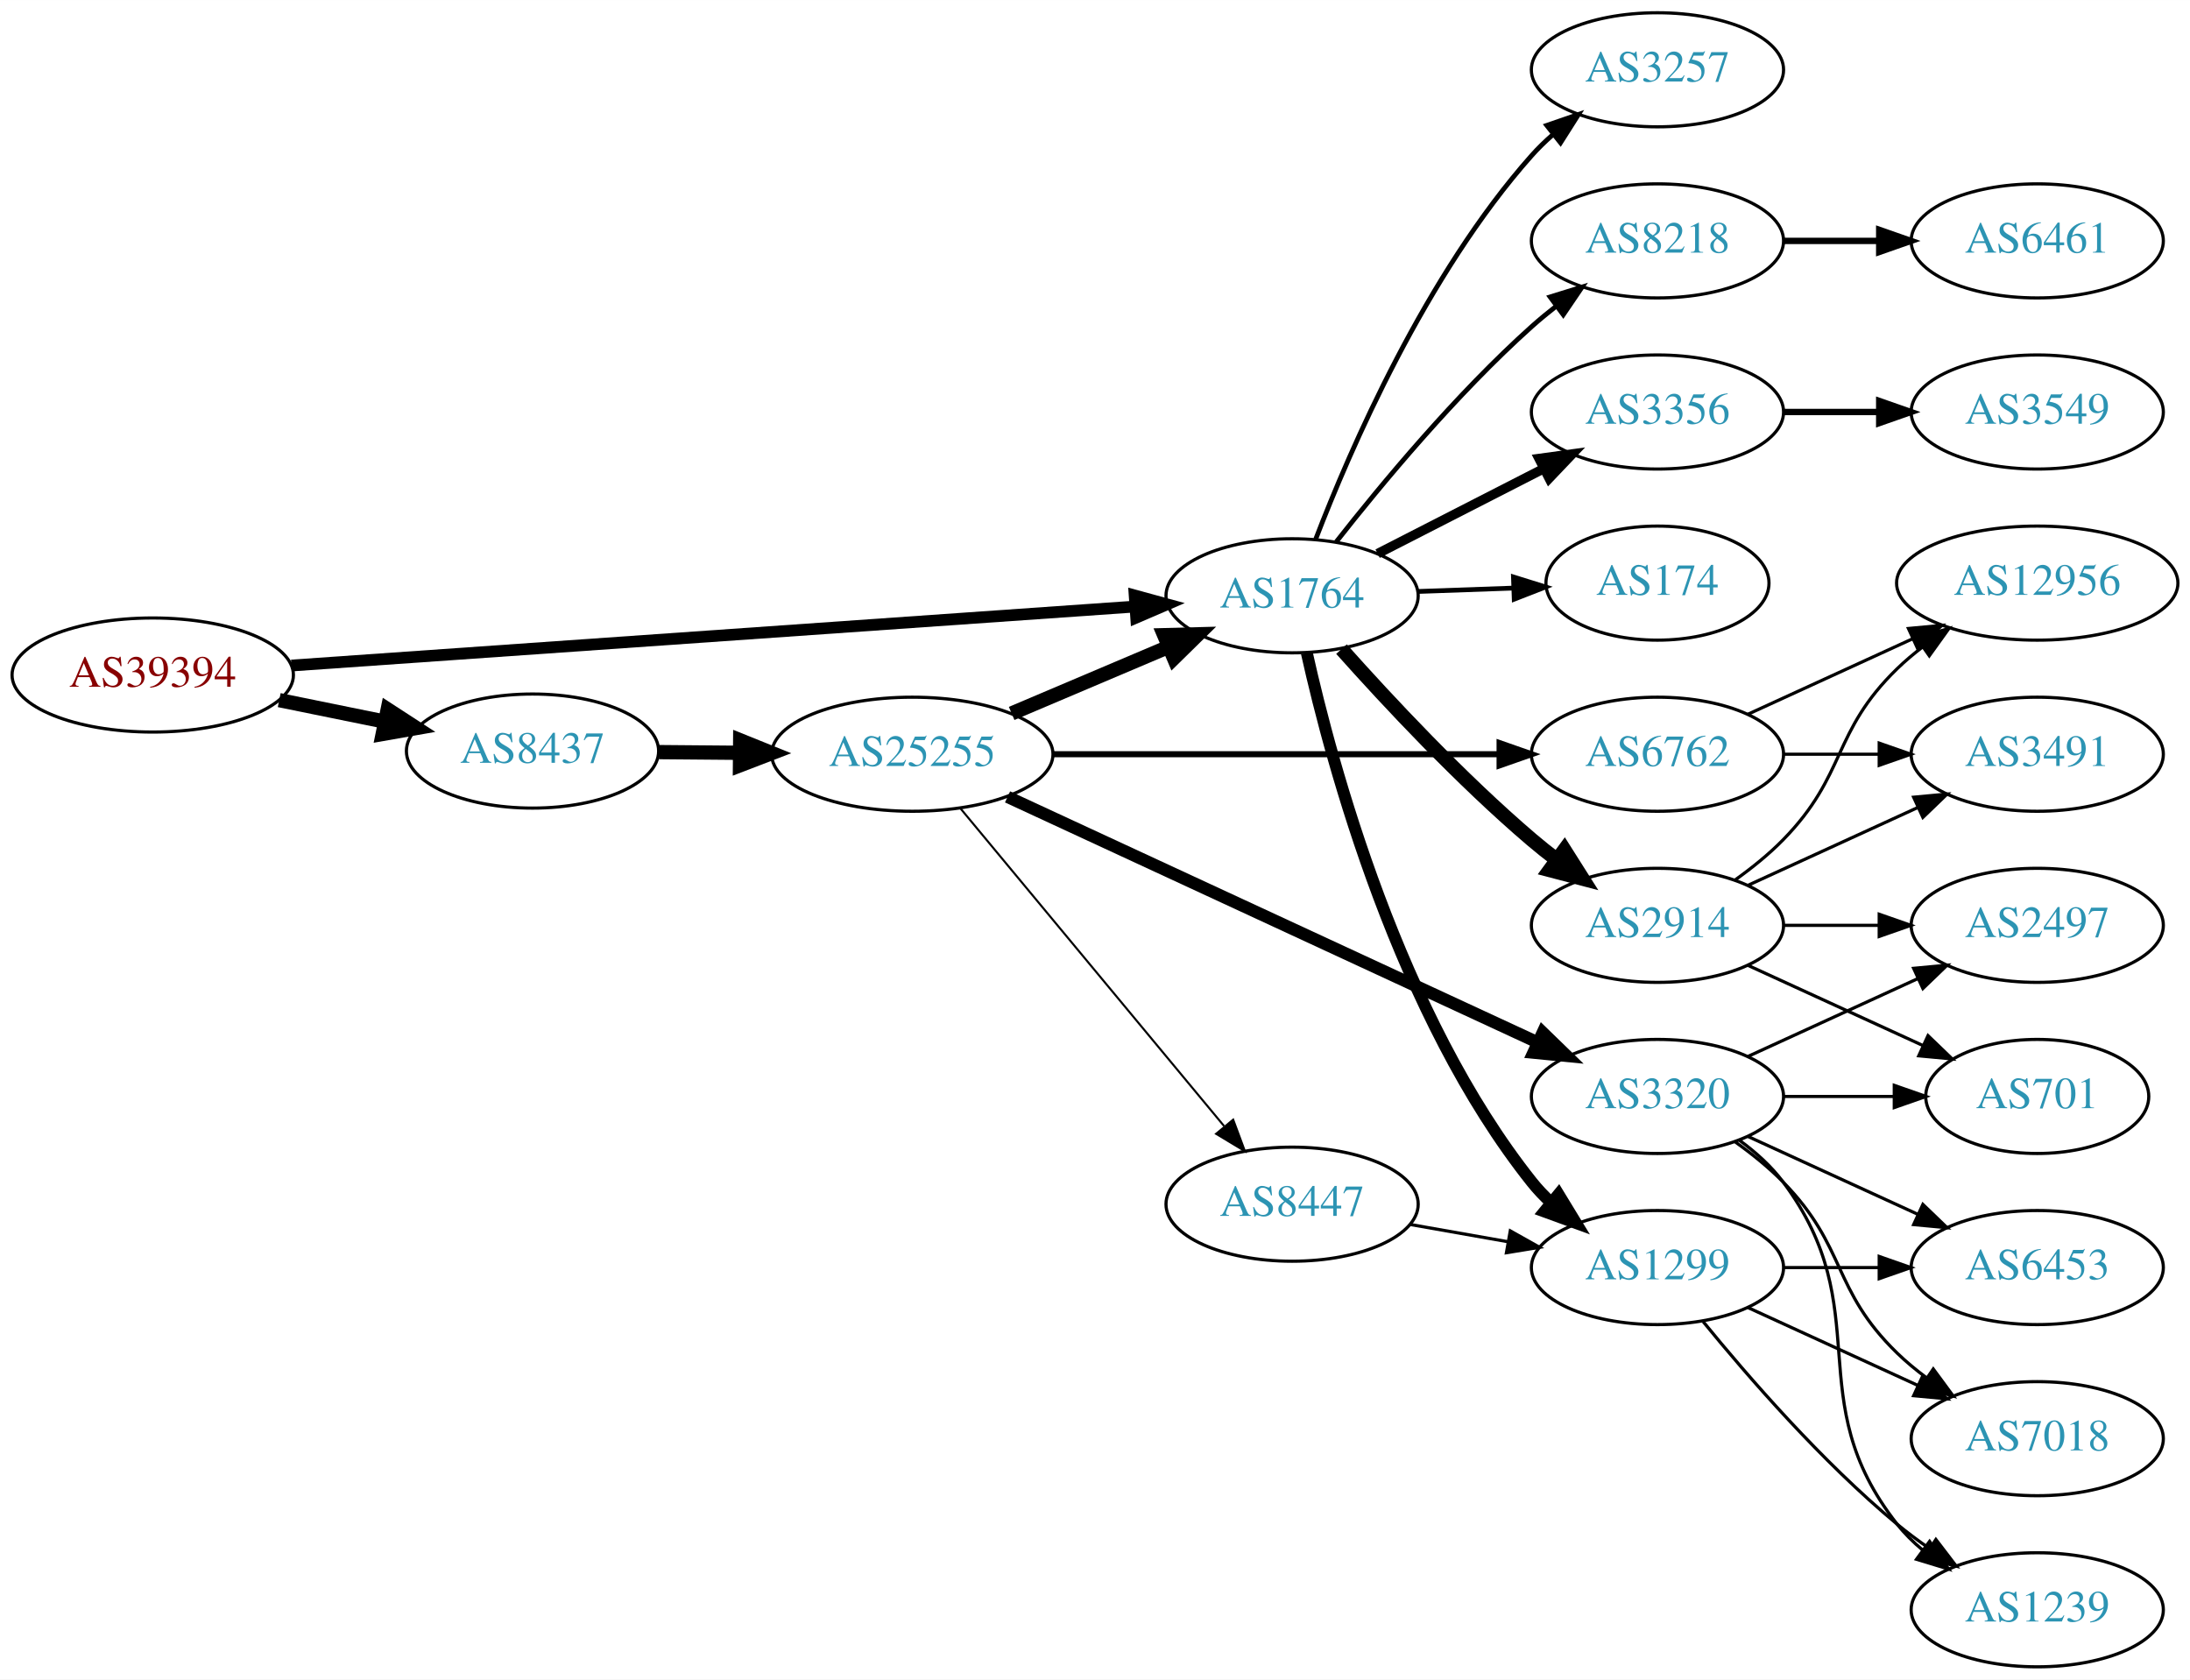
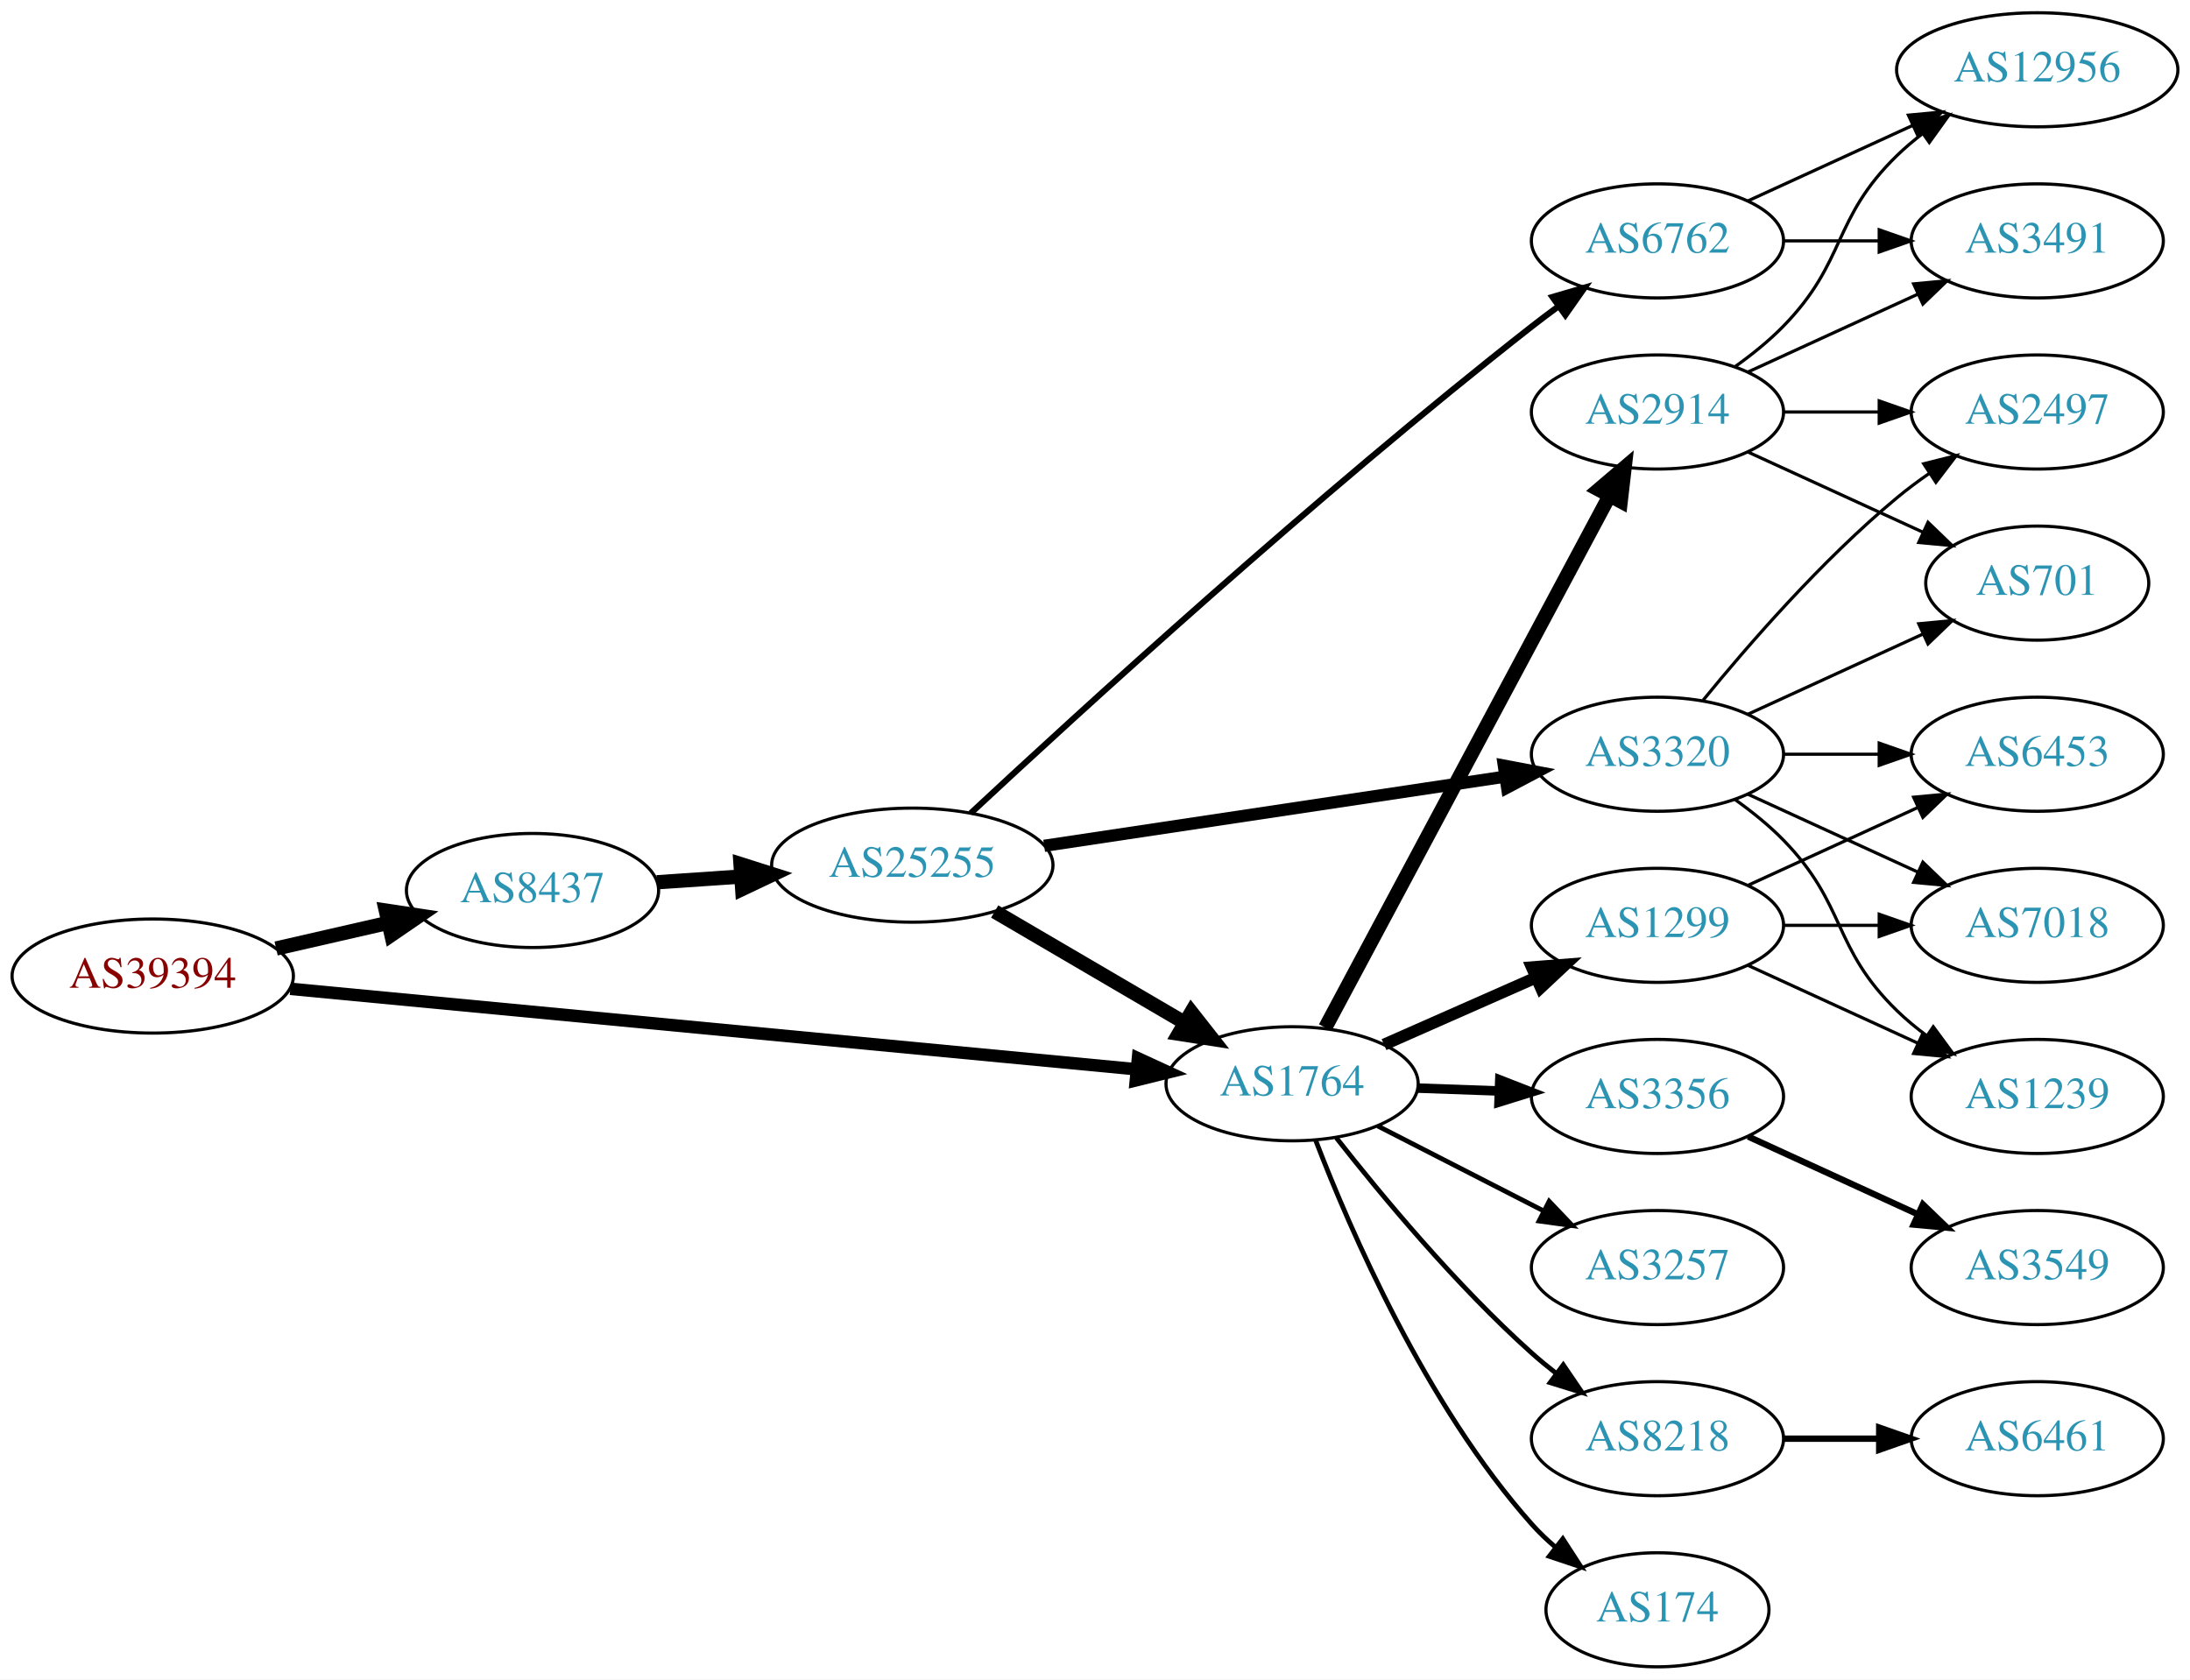
<svg xmlns="http://www.w3.org/2000/svg" xmlns:xlink="http://www.w3.org/1999/xlink" width="691pt" height="530pt" viewBox="0.00 0.00 691.06 530.00">
  <g id="graph0" class="graph" transform="scale(1 1) rotate(0) translate(4 526)">
    <polygon fill="white" stroke="none" points="-4,4 -4,-526 687.055,-526 687.055,4 -4,4" />
    <g id="node1" class="node">
      <g id="a_node1">
        <a xlink:href="/asn/39394" xlink:title="AS39394 ~ NeoTel Telefonservice GmbH &amp; Co KG [AT]">
-           <ellipse fill="#ffffff" stroke="black" cx="44.196" cy="-313" rx="44.393" ry="18" />
-           <text text-anchor="middle" x="44.196" y="-309.3" font-family="Times,serif" font-size="14.00" fill="#880000">AS39394</text>
+           <ellipse fill="#ffffff" stroke="black" cx="44.196" cy="-218" rx="44.393" ry="18" />
+           <text text-anchor="middle" x="44.196" y="-214.3" font-family="Times,serif" font-size="14.00" fill="#880000">AS39394</text>
        </a>
      </g>
    </g>
    <g id="node2" class="node">
      <g id="a_node2">
        <a xlink:href="/asn/1764" xlink:title="AS1764 ~ NEXTLAYER-AS [AT]">
-           <ellipse fill="#ffffff" stroke="black" cx="403.724" cy="-338" rx="39.794" ry="18" />
-           <text text-anchor="middle" x="403.724" y="-334.3" font-family="Times,serif" font-size="14.00" fill="#2c94b3">AS1764</text>
+           <ellipse fill="#ffffff" stroke="black" cx="403.724" cy="-184" rx="39.794" ry="18" />
+           <text text-anchor="middle" x="403.724" y="-180.3" font-family="Times,serif" font-size="14.00" fill="#2c94b3">AS1764</text>
        </a>
      </g>
    </g>
    <g id="edge1" class="edge">
-       <path fill="none" stroke="black" stroke-width="3.706" d="M87.967,-315.991C154.785,-320.663 283.55,-329.667 353.904,-334.586" />
-       <polygon fill="black" stroke="black" stroke-width="3.706" points="354.041,-338.104 364.261,-335.311 354.53,-331.121 354.041,-338.104" />
+       <path fill="none" stroke="black" stroke-width="3.938" d="M87.613,-213.966C154.47,-207.608 283.971,-195.293 354.351,-188.6" />
+       <polygon fill="black" stroke="black" stroke-width="3.938" points="355.082,-192.047 364.705,-187.615 354.419,-185.078 355.082,-192.047" />
    </g>
    <g id="node3" class="node">
      <g id="a_node3">
        <a xlink:href="/asn/8437" xlink:title="AS8437 ~ Hutchison Drei Austria GmbH [AT]">
-           <ellipse fill="#ffffff" stroke="black" cx="164.039" cy="-289" rx="39.794" ry="18" />
-           <text text-anchor="middle" x="164.039" y="-285.3" font-family="Times,serif" font-size="14.00" fill="#2c94b3">AS8437</text>
+           <ellipse fill="#ffffff" stroke="black" cx="164.039" cy="-245" rx="39.794" ry="18" />
+           <text text-anchor="middle" x="164.039" y="-241.3" font-family="Times,serif" font-size="14.00" fill="#2c94b3">AS8437</text>
        </a>
      </g>
    </g>
    <g id="edge2" class="edge">
-       <path fill="none" stroke="black" stroke-width="4.5" d="M84.109,-305.075C94.785,-302.901 106.456,-300.524 117.47,-298.281" />
-       <polygon fill="black" stroke="black" stroke-width="4.5" points="118.339,-302.122 127.352,-296.268 116.768,-294.405 118.339,-302.122" />
+       <path fill="none" stroke="black" stroke-width="4.5" d="M83.131,-226.692C94.371,-229.267 106.784,-232.111 118.407,-234.774" />
+       <polygon fill="black" stroke="black" stroke-width="4.5" points="117.742,-238.661 128.369,-237.057 119.501,-230.985 117.742,-238.661" />
    </g>
    <g id="node4" class="node">
      <g id="a_node4">
-         <a xlink:href="/asn/3257" xlink:title="AS3257 ~ GTT [DE]">
-           <ellipse fill="#ffffff" stroke="black" cx="519.017" cy="-504" rx="39.794" ry="18" />
-           <text text-anchor="middle" x="519.017" y="-500.3" font-family="Times,serif" font-size="14.00" fill="#2c94b3">AS3257</text>
+         <a xlink:href="/asn/2914" xlink:title="AS2914 ~ NTT America, Inc. [US]">
+           <ellipse fill="#ffffff" stroke="black" cx="519.017" cy="-396" rx="39.794" ry="18" />
+           <text text-anchor="middle" x="519.017" y="-392.3" font-family="Times,serif" font-size="14.00" fill="#2c94b3">AS2914</text>
        </a>
      </g>
    </g>
    <g id="edge3" class="edge">
-       <path fill="none" stroke="black" stroke-width="1.5" d="M411.168,-355.863C421.967,-384.008 445.876,-439.339 479.37,-477 481.359,-479.236 483.568,-481.384 485.894,-483.424" />
-       <polygon fill="black" stroke="black" stroke-width="1.5" points="484.085,-486.456 494.101,-489.911 488.426,-480.964 484.085,-486.456" />
+       <path fill="none" stroke="black" stroke-width="4.5" d="M414.188,-201.71C434.106,-238.981 480.44,-325.684 503.887,-369.559" />
+       <polygon fill="black" stroke="black" stroke-width="4.5" points="500.473,-371.525 508.659,-378.489 507.418,-367.814 500.473,-371.525" />
    </g>
    <g id="node5" class="node">
      <g id="a_node5">
-         <a xlink:href="/asn/8218" xlink:title="AS8218 ~ legacy Neotelecoms [FR]">
-           <ellipse fill="#ffffff" stroke="black" cx="519.017" cy="-450" rx="39.794" ry="18" />
-           <text text-anchor="middle" x="519.017" y="-446.3" font-family="Times,serif" font-size="14.00" fill="#2c94b3">AS8218</text>
+         <a xlink:href="/asn/1299" xlink:title="AS1299 ~ Telia Carrier [EU]">
+           <ellipse fill="#ffffff" stroke="black" cx="519.017" cy="-234" rx="39.794" ry="18" />
+           <text text-anchor="middle" x="519.017" y="-230.3" font-family="Times,serif" font-size="14.00" fill="#2c94b3">AS1299</text>
        </a>
      </g>
    </g>
    <g id="edge4" class="edge">
-       <path fill="none" stroke="black" stroke-width="1.5" d="M417.675,-355.051C431.775,-373.029 455.515,-401.652 479.37,-423 481.81,-425.183 484.431,-427.343 487.116,-429.434" />
-       <polygon fill="black" stroke="black" stroke-width="1.5" points="485.132,-432.32 495.252,-435.454 489.295,-426.692 485.132,-432.32" />
+       <path fill="none" stroke="black" stroke-width="3.75" d="M432.729,-196.36C447.163,-202.73 464.964,-210.586 480.563,-217.47" />
+       <polygon fill="black" stroke="black" stroke-width="3.75" points="479.379,-220.774 489.941,-221.609 482.206,-214.37 479.379,-220.774" />
    </g>
    <g id="node6" class="node">
      <g id="a_node6">
-         <a xlink:href="/asn/1299" xlink:title="AS1299 ~ Telia Carrier [EU]">
-           <ellipse fill="#ffffff" stroke="black" cx="519.017" cy="-126" rx="39.794" ry="18" />
-           <text text-anchor="middle" x="519.017" y="-122.3" font-family="Times,serif" font-size="14.00" fill="#2c94b3">AS1299</text>
+         <a xlink:href="/asn/3356" xlink:title="AS3356 ~ Level 3 Parent, LLC [US]">
+           <ellipse fill="#ffffff" stroke="black" cx="519.017" cy="-180" rx="39.794" ry="18" />
+           <text text-anchor="middle" x="519.017" y="-176.3" font-family="Times,serif" font-size="14.00" fill="#2c94b3">AS3356</text>
        </a>
      </g>
    </g>
    <g id="edge5" class="edge">
-       <path fill="none" stroke="black" stroke-width="3.75" d="M408.375,-319.953C416.235,-284.706 437.528,-205.571 479.37,-153 481.186,-150.719 483.245,-148.549 485.444,-146.505" />
-       <polygon fill="black" stroke="black" stroke-width="3.75" points="487.797,-149.102 493.312,-140.056 483.359,-143.689 487.797,-149.102" />
+       <path fill="none" stroke="black" stroke-width="3" d="M443.396,-182.635C451.599,-182.345 460.363,-182.036 468.895,-181.734" />
+       <polygon fill="black" stroke="black" stroke-width="3" points="469.264,-185.224 479.134,-181.373 469.017,-178.228 469.264,-185.224" />
    </g>
    <g id="node7" class="node">
      <g id="a_node7">
-         <a xlink:href="/asn/2914" xlink:title="AS2914 ~ NTT America, Inc. [US]">
-           <ellipse fill="#ffffff" stroke="black" cx="519.017" cy="-234" rx="39.794" ry="18" />
-           <text text-anchor="middle" x="519.017" y="-230.3" font-family="Times,serif" font-size="14.00" fill="#2c94b3">AS2914</text>
+         <a xlink:href="/asn/3257" xlink:title="AS3257 ~ GTT [DE]">
+           <ellipse fill="#ffffff" stroke="black" cx="519.017" cy="-126" rx="39.794" ry="18" />
+           <text text-anchor="middle" x="519.017" y="-122.3" font-family="Times,serif" font-size="14.00" fill="#2c94b3">AS3257</text>
        </a>
      </g>
    </g>
    <g id="edge6" class="edge">
-       <path fill="none" stroke="black" stroke-width="4.5" d="M419.319,-321.172C433.788,-304.933 456.973,-280.072 479.37,-261 481.863,-258.878 484.52,-256.759 487.23,-254.695" />
-       <polygon fill="black" stroke="black" stroke-width="4.5" points="489.655,-257.8 495.403,-248.719 485.006,-251.443 489.655,-257.8" />
+       <path fill="none" stroke="black" stroke-width="1.5" d="M430.715,-170.694C446.259,-162.736 466.21,-152.522 483.115,-143.868" />
+       <polygon fill="black" stroke="black" stroke-width="1.5" points="484.84,-146.917 492.146,-139.244 481.65,-140.686 484.84,-146.917" />
    </g>
    <g id="node8" class="node">
      <g id="a_node8">
-         <a xlink:href="/asn/174" xlink:title="AS174 ~ Cogent Communications [US]">
-           <ellipse fill="#ffffff" stroke="black" cx="519.017" cy="-342" rx="35.194" ry="18" />
-           <text text-anchor="middle" x="519.017" y="-338.3" font-family="Times,serif" font-size="14.00" fill="#2c94b3">AS174</text>
+         <a xlink:href="/asn/8218" xlink:title="AS8218 ~ legacy Neotelecoms [FR]">
+           <ellipse fill="#ffffff" stroke="black" cx="519.017" cy="-72" rx="39.794" ry="18" />
+           <text text-anchor="middle" x="519.017" y="-68.3" font-family="Times,serif" font-size="14.00" fill="#2c94b3">AS8218</text>
        </a>
      </g>
    </g>
    <g id="edge7" class="edge">
-       <path fill="none" stroke="black" stroke-width="1.5" d="M443.396,-339.365C453.101,-339.708 463.592,-340.078 473.555,-340.43" />
-       <polygon fill="black" stroke="black" stroke-width="1.5" points="473.574,-343.933 483.691,-340.788 473.821,-336.937 473.574,-343.933" />
+       <path fill="none" stroke="black" stroke-width="1.5" d="M417.675,-166.949C431.775,-148.971 455.515,-120.348 479.37,-99 481.81,-96.817 484.431,-94.657 487.116,-92.566" />
+       <polygon fill="black" stroke="black" stroke-width="1.5" points="489.295,-95.308 495.252,-86.546 485.132,-89.68 489.295,-95.308" />
    </g>
    <g id="node9" class="node">
      <g id="a_node9">
-         <a xlink:href="/asn/3356" xlink:title="AS3356 ~ Level 3 Parent, LLC [US]">
-           <ellipse fill="#ffffff" stroke="black" cx="519.017" cy="-396" rx="39.794" ry="18" />
-           <text text-anchor="middle" x="519.017" y="-392.3" font-family="Times,serif" font-size="14.00" fill="#2c94b3">AS3356</text>
+         <a xlink:href="/asn/174" xlink:title="AS174 ~ Cogent Communications [US]">
+           <ellipse fill="#ffffff" stroke="black" cx="519.017" cy="-18" rx="35.194" ry="18" />
+           <text text-anchor="middle" x="519.017" y="-14.3" font-family="Times,serif" font-size="14.00" fill="#2c94b3">AS174</text>
        </a>
      </g>
    </g>
    <g id="edge8" class="edge">
-       <path fill="none" stroke="black" stroke-width="3" d="M430.715,-351.306C446.259,-359.264 466.21,-369.478 483.115,-378.132" />
-       <polygon fill="black" stroke="black" stroke-width="3" points="481.65,-381.314 492.146,-382.756 484.84,-375.083 481.65,-381.314" />
+       <path fill="none" stroke="black" stroke-width="1.5" d="M411.168,-166.137C421.967,-137.992 445.876,-82.661 479.37,-45 481.6,-42.492 484.107,-40.096 486.745,-37.838" />
+       <polygon fill="black" stroke="black" stroke-width="1.5" points="489.146,-40.406 494.907,-31.514 484.859,-34.873 489.146,-40.406" />
    </g>
    <g id="node19" class="node">
      <g id="a_node19">
        <a xlink:href="/asn/25255" xlink:title="AS25255 ~ ==&gt; TELE2 AUSTRIA &lt;== [AT]">
-           <ellipse fill="#ffffff" stroke="black" cx="283.881" cy="-288" rx="44.393" ry="18" />
-           <text text-anchor="middle" x="283.881" y="-284.3" font-family="Times,serif" font-size="14.00" fill="#2c94b3">AS25255</text>
+           <ellipse fill="#ffffff" stroke="black" cx="283.881" cy="-253" rx="44.393" ry="18" />
+           <text text-anchor="middle" x="283.881" y="-249.3" font-family="Times,serif" font-size="14.00" fill="#2c94b3">AS25255</text>
        </a>
      </g>
    </g>
    <g id="edge18" class="edge">
-       <path fill="none" stroke="black" stroke-width="4.5" d="M203.951,-288.67C212.054,-288.601 220.729,-288.527 229.255,-288.455" />
-       <polygon fill="black" stroke="black" stroke-width="4.5" points="229.567,-292.39 239.533,-288.368 229.5,-284.515 229.567,-292.39" />
+       <path fill="none" stroke="black" stroke-width="4.5" d="M203.299,-247.597C211.795,-248.174 220.948,-248.795 229.914,-249.404" />
+       <polygon fill="black" stroke="black" stroke-width="4.5" points="229.67,-253.334 239.914,-250.083 230.204,-245.477 229.67,-253.334" />
    </g>
    <g id="node10" class="node">
      <g id="a_node10">
-         <a xlink:href="/asn/6461" xlink:title="AS6461 ~ Zayo Bandwidth [US]">
-           <ellipse fill="#ffffff" stroke="black" cx="638.859" cy="-450" rx="39.794" ry="18" />
-           <text text-anchor="middle" x="638.859" y="-446.3" font-family="Times,serif" font-size="14.00" fill="#2c94b3">AS6461</text>
+         <a xlink:href="/asn/12956" xlink:title="AS12956 ~ TELXIUS [ES]">
+           <ellipse fill="#ffffff" stroke="black" cx="638.859" cy="-504" rx="44.393" ry="18" />
+           <text text-anchor="middle" x="638.859" y="-500.3" font-family="Times,serif" font-size="14.00" fill="#2c94b3">AS12956</text>
        </a>
      </g>
    </g>
    <g id="edge9" class="edge">
-       <path fill="none" stroke="black" stroke-width="2" d="M558.929,-450C568.483,-450 578.832,-450 588.795,-450" />
-       <polygon fill="black" stroke="black" stroke-width="2" points="588.988,-453.5 598.987,-450 588.987,-446.5 588.988,-453.5" />
-     </g>
-     <g id="node15" class="node">
-       <g id="a_node15">
-         <a xlink:href="/asn/1239" xlink:title="AS1239 ~ Sprint [US]">
-           <ellipse fill="#ffffff" stroke="black" cx="638.859" cy="-18" rx="39.794" ry="18" />
-           <text text-anchor="middle" x="638.859" y="-14.3" font-family="Times,serif" font-size="14.00" fill="#2c94b3">AS1239</text>
-         </a>
-       </g>
-     </g>
-     <g id="edge14" class="edge">
-       <path fill="none" stroke="black" d="M533.436,-108.935C547.55,-91.625 570.965,-64.655 594.663,-45 597.88,-42.332 601.38,-39.73 604.95,-37.259" />
-       <polygon fill="black" stroke="black" points="606.874,-40.183 613.307,-31.764 603.028,-34.334 606.874,-40.183" />
-     </g>
-     <g id="node16" class="node">
-       <g id="a_node16">
-         <a xlink:href="/asn/6453" xlink:title="AS6453 ~ TATA COMMUNICATIONS (AMERICA) INC [US]">
-           <ellipse fill="#ffffff" stroke="black" cx="638.859" cy="-126" rx="39.794" ry="18" />
-           <text text-anchor="middle" x="638.859" y="-122.3" font-family="Times,serif" font-size="14.00" fill="#2c94b3">AS6453</text>
-         </a>
-       </g>
-     </g>
-     <g id="edge15" class="edge">
-       <path fill="none" stroke="black" d="M558.929,-126C568.483,-126 578.832,-126 588.795,-126" />
-       <polygon fill="black" stroke="black" points="588.988,-129.5 598.987,-126 588.987,-122.5 588.988,-129.5" />
-     </g>
-     <g id="node17" class="node">
-       <g id="a_node17">
-         <a xlink:href="/asn/7018" xlink:title="AS7018 ~ AT&amp;T Services, Inc. [US]">
-           <ellipse fill="#ffffff" stroke="black" cx="638.859" cy="-72" rx="39.794" ry="18" />
-           <text text-anchor="middle" x="638.859" y="-68.3" font-family="Times,serif" font-size="14.00" fill="#2c94b3">AS7018</text>
-         </a>
-       </g>
-     </g>
-     <g id="edge16" class="edge">
-       <path fill="none" stroke="black" d="M547.646,-113.339C563.603,-106.027 583.873,-96.739 601.156,-88.819" />
-       <polygon fill="black" stroke="black" points="602.771,-91.929 610.404,-84.581 599.854,-85.565 602.771,-91.929" />
+       <path fill="none" stroke="black" d="M543.611,-410.389C548.867,-414.148 554.198,-418.437 558.663,-423 578.836,-443.617 573.97,-456.906 594.663,-477 597.15,-479.414 599.887,-481.722 602.74,-483.9" />
+       <polygon fill="black" stroke="black" points="600.778,-486.798 610.976,-489.671 604.795,-481.066 600.778,-486.798" />
    </g>
    <g id="node11" class="node">
      <g id="a_node11">
-         <a xlink:href="/asn/701" xlink:title="AS701 ~ UUNET [US]">
-           <ellipse fill="#ffffff" stroke="black" cx="638.859" cy="-180" rx="35.194" ry="18" />
-           <text text-anchor="middle" x="638.859" y="-176.3" font-family="Times,serif" font-size="14.00" fill="#2c94b3">AS701</text>
+         <a xlink:href="/asn/2497" xlink:title="AS2497 ~ Internet Initiative Japan Inc. [JP]">
+           <ellipse fill="#ffffff" stroke="black" cx="638.859" cy="-396" rx="39.794" ry="18" />
+           <text text-anchor="middle" x="638.859" y="-392.3" font-family="Times,serif" font-size="14.00" fill="#2c94b3">AS2497</text>
        </a>
      </g>
    </g>
    <g id="edge10" class="edge">
-       <path fill="none" stroke="black" d="M547.646,-221.339C564.062,-213.817 585.043,-204.202 602.64,-196.139" />
-       <polygon fill="black" stroke="black" points="604.385,-199.189 612.018,-191.842 601.469,-192.826 604.385,-199.189" />
+       <path fill="none" stroke="black" d="M558.929,-396C568.483,-396 578.832,-396 588.795,-396" />
+       <polygon fill="black" stroke="black" points="588.988,-399.5 598.987,-396 588.987,-392.5 588.988,-399.5" />
    </g>
    <g id="node12" class="node">
      <g id="a_node12">
-         <a xlink:href="/asn/2497" xlink:title="AS2497 ~ Internet Initiative Japan Inc. [JP]">
-           <ellipse fill="#ffffff" stroke="black" cx="638.859" cy="-234" rx="39.794" ry="18" />
-           <text text-anchor="middle" x="638.859" y="-230.3" font-family="Times,serif" font-size="14.00" fill="#2c94b3">AS2497</text>
+         <a xlink:href="/asn/701" xlink:title="AS701 ~ UUNET [US]">
+           <ellipse fill="#ffffff" stroke="black" cx="638.859" cy="-342" rx="35.194" ry="18" />
+           <text text-anchor="middle" x="638.859" y="-338.3" font-family="Times,serif" font-size="14.00" fill="#2c94b3">AS701</text>
        </a>
      </g>
    </g>
    <g id="edge11" class="edge">
-       <path fill="none" stroke="black" d="M558.929,-234C568.483,-234 578.832,-234 588.795,-234" />
-       <polygon fill="black" stroke="black" points="588.988,-237.5 598.987,-234 588.987,-230.5 588.988,-237.5" />
+       <path fill="none" stroke="black" d="M547.646,-383.339C564.062,-375.817 585.043,-366.202 602.64,-358.139" />
+       <polygon fill="black" stroke="black" points="604.385,-361.189 612.018,-353.842 601.469,-354.826 604.385,-361.189" />
    </g>
    <g id="node13" class="node">
      <g id="a_node13">
        <a xlink:href="/asn/3491" xlink:title="AS3491 ~ PCCW Global, Inc. [US]">
+           <ellipse fill="#ffffff" stroke="black" cx="638.859" cy="-450" rx="39.794" ry="18" />
+           <text text-anchor="middle" x="638.859" y="-446.3" font-family="Times,serif" font-size="14.00" fill="#2c94b3">AS3491</text>
+         </a>
+       </g>
+     </g>
+     <g id="edge12" class="edge">
+       <path fill="none" stroke="black" d="M547.646,-408.661C563.603,-415.973 583.873,-425.261 601.156,-433.181" />
+       <polygon fill="black" stroke="black" points="599.854,-436.435 610.404,-437.419 602.771,-430.071 599.854,-436.435" />
+     </g>
+     <g id="node14" class="node">
+       <g id="a_node14">
+         <a xlink:href="/asn/6453" xlink:title="AS6453 ~ TATA COMMUNICATIONS (AMERICA) INC [US]">
          <ellipse fill="#ffffff" stroke="black" cx="638.859" cy="-288" rx="39.794" ry="18" />
-           <text text-anchor="middle" x="638.859" y="-284.3" font-family="Times,serif" font-size="14.00" fill="#2c94b3">AS3491</text>
-         </a>
-       </g>
-     </g>
-     <g id="edge12" class="edge">
+           <text text-anchor="middle" x="638.859" y="-284.3" font-family="Times,serif" font-size="14.00" fill="#2c94b3">AS6453</text>
+         </a>
+       </g>
+     </g>
+     <g id="edge13" class="edge">
      <path fill="none" stroke="black" d="M547.646,-246.661C563.603,-253.973 583.873,-263.261 601.156,-271.181" />
      <polygon fill="black" stroke="black" points="599.854,-274.435 610.404,-275.419 602.771,-268.071 599.854,-274.435" />
    </g>
-     <g id="node14" class="node">
-       <g id="a_node14">
-         <a xlink:href="/asn/12956" xlink:title="AS12956 ~ TELXIUS [ES]">
-           <ellipse fill="#ffffff" stroke="black" cx="638.859" cy="-342" rx="44.393" ry="18" />
-           <text text-anchor="middle" x="638.859" y="-338.3" font-family="Times,serif" font-size="14.00" fill="#2c94b3">AS12956</text>
-         </a>
-       </g>
-     </g>
-     <g id="edge13" class="edge">
-       <path fill="none" stroke="black" d="M543.611,-248.389C548.867,-252.148 554.198,-256.437 558.663,-261 578.836,-281.617 573.97,-294.906 594.663,-315 597.15,-317.414 599.887,-319.722 602.74,-321.9" />
-       <polygon fill="black" stroke="black" points="600.778,-324.798 610.976,-327.671 604.795,-319.066 600.778,-324.798" />
+     <g id="node15" class="node">
+       <g id="a_node15">
+         <a xlink:href="/asn/7018" xlink:title="AS7018 ~ AT&amp;T Services, Inc. [US]">
+           <ellipse fill="#ffffff" stroke="black" cx="638.859" cy="-234" rx="39.794" ry="18" />
+           <text text-anchor="middle" x="638.859" y="-230.3" font-family="Times,serif" font-size="14.00" fill="#2c94b3">AS7018</text>
+         </a>
+       </g>
+     </g>
+     <g id="edge14" class="edge">
+       <path fill="none" stroke="black" d="M558.929,-234C568.483,-234 578.832,-234 588.795,-234" />
+       <polygon fill="black" stroke="black" points="588.988,-237.5 598.987,-234 588.987,-230.5 588.988,-237.5" />
+     </g>
+     <g id="node16" class="node">
+       <g id="a_node16">
+         <a xlink:href="/asn/1239" xlink:title="AS1239 ~ Sprint [US]">
+           <ellipse fill="#ffffff" stroke="black" cx="638.859" cy="-180" rx="39.794" ry="18" />
+           <text text-anchor="middle" x="638.859" y="-176.3" font-family="Times,serif" font-size="14.00" fill="#2c94b3">AS1239</text>
+         </a>
+       </g>
+     </g>
+     <g id="edge15" class="edge">
+       <path fill="none" stroke="black" d="M547.646,-221.339C563.603,-214.027 583.873,-204.739 601.156,-196.819" />
+       <polygon fill="black" stroke="black" points="602.771,-199.929 610.404,-192.581 599.854,-193.565 602.771,-199.929" />
+     </g>
+     <g id="node17" class="node">
+       <g id="a_node17">
+         <a xlink:href="/asn/3549" xlink:title="AS3549 ~ Level 3 Parent, LLC [US]">
+           <ellipse fill="#ffffff" stroke="black" cx="638.859" cy="-126" rx="39.794" ry="18" />
+           <text text-anchor="middle" x="638.859" y="-122.3" font-family="Times,serif" font-size="14.00" fill="#2c94b3">AS3549</text>
+         </a>
+       </g>
+     </g>
+     <g id="edge16" class="edge">
+       <path fill="none" stroke="black" stroke-width="2" d="M547.646,-167.339C563.603,-160.027 583.873,-150.739 601.156,-142.819" />
+       <polygon fill="black" stroke="black" stroke-width="2" points="602.771,-145.929 610.404,-138.581 599.854,-139.565 602.771,-145.929" />
    </g>
    <g id="node18" class="node">
      <g id="a_node18">
-         <a xlink:href="/asn/3549" xlink:title="AS3549 ~ Level 3 Parent, LLC [US]">
-           <ellipse fill="#ffffff" stroke="black" cx="638.859" cy="-396" rx="39.794" ry="18" />
-           <text text-anchor="middle" x="638.859" y="-392.3" font-family="Times,serif" font-size="14.00" fill="#2c94b3">AS3549</text>
+         <a xlink:href="/asn/6461" xlink:title="AS6461 ~ Zayo Bandwidth [US]">
+           <ellipse fill="#ffffff" stroke="black" cx="638.859" cy="-72" rx="39.794" ry="18" />
+           <text text-anchor="middle" x="638.859" y="-68.3" font-family="Times,serif" font-size="14.00" fill="#2c94b3">AS6461</text>
        </a>
      </g>
    </g>
    <g id="edge17" class="edge">
-       <path fill="none" stroke="black" stroke-width="2" d="M558.929,-396C568.483,-396 578.832,-396 588.795,-396" />
-       <polygon fill="black" stroke="black" stroke-width="2" points="588.988,-399.5 598.987,-396 588.987,-392.5 588.988,-399.5" />
-     </g>
-     <g id="edge20" class="edge">
-       <path fill="none" stroke="black" stroke-width="4.5" d="M315.229,-300.876C330.251,-307.25 348.542,-315.011 364.51,-321.786" />
-       <polygon fill="black" stroke="black" stroke-width="4.5" points="363.357,-325.574 374.101,-325.856 366.433,-318.325 363.357,-325.574" />
+       <path fill="none" stroke="black" stroke-width="2" d="M558.929,-72C568.483,-72 578.832,-72 588.795,-72" />
+       <polygon fill="black" stroke="black" stroke-width="2" points="588.988,-75.5 598.987,-72 588.987,-68.5 588.988,-75.5" />
+     </g>
+     <g id="edge21" class="edge">
+       <path fill="none" stroke="black" stroke-width="4.5" d="M309.873,-238.367C327.37,-228.122 350.923,-214.331 369.929,-203.202" />
+       <polygon fill="black" stroke="black" stroke-width="4.5" points="371.934,-206.591 378.574,-198.14 367.955,-199.795 371.934,-206.591" />
    </g>
    <g id="node20" class="node">
      <g id="a_node20">
-         <a xlink:href="/asn/3320" xlink:title="AS3320 ~ DTAG [DE]">
-           <ellipse fill="#ffffff" stroke="black" cx="519.017" cy="-180" rx="39.794" ry="18" />
-           <text text-anchor="middle" x="519.017" y="-176.3" font-family="Times,serif" font-size="14.00" fill="#2c94b3">AS3320</text>
+         <a xlink:href="/asn/6762" xlink:title="AS6762 ~ TELECOM ITALIA SPARKLE S.p.A. [IT]">
+           <ellipse fill="#ffffff" stroke="black" cx="519.017" cy="-450" rx="39.794" ry="18" />
+           <text text-anchor="middle" x="519.017" y="-446.3" font-family="Times,serif" font-size="14.00" fill="#2c94b3">AS6762</text>
        </a>
      </g>
    </g>
    <g id="edge19" class="edge">
-       <path fill="none" stroke="black" stroke-width="3.857" d="M313.937,-274.54C356.303,-254.914 435.015,-218.451 481.325,-196.997" />
-       <polygon fill="black" stroke="black" stroke-width="3.857" points="482.81,-200.167 490.412,-192.788 479.868,-193.815 482.81,-200.167" />
+       <path fill="none" stroke="black" stroke-width="1.929" d="M302.295,-269.369C335.673,-300.481 411.387,-369.794 479.37,-423 482.095,-425.133 484.975,-427.298 487.883,-429.426" />
+       <polygon fill="black" stroke="black" stroke-width="1.929" points="485.881,-432.297 496.05,-435.269 489.954,-426.604 485.881,-432.297" />
    </g>
    <g id="node21" class="node">
      <g id="a_node21">
-         <a xlink:href="/asn/6762" xlink:title="AS6762 ~ TELECOM ITALIA SPARKLE S.p.A. [IT]">
+         <a xlink:href="/asn/3320" xlink:title="AS3320 ~ DTAG [DE]">
          <ellipse fill="#ffffff" stroke="black" cx="519.017" cy="-288" rx="39.794" ry="18" />
-           <text text-anchor="middle" x="519.017" y="-284.3" font-family="Times,serif" font-size="14.00" fill="#2c94b3">AS6762</text>
-         </a>
-       </g>
-     </g>
-     <g id="edge21" class="edge">
-       <path fill="none" stroke="black" stroke-width="1.929" d="M328.186,-288C368.124,-288 427.359,-288 469.014,-288" />
-       <polygon fill="black" stroke="black" stroke-width="1.929" points="469.203,-291.5 479.203,-288 469.203,-284.5 469.203,-291.5" />
-     </g>
-     <g id="node22" class="node">
-       <g id="a_node22">
-         <a xlink:href="/asn/8447" xlink:title="AS8447 ~ A1 Telekom Austria AG [AT]">
-           <ellipse fill="#ffffff" stroke="black" cx="403.724" cy="-146" rx="39.794" ry="18" />
-           <text text-anchor="middle" x="403.724" y="-142.3" font-family="Times,serif" font-size="14.00" fill="#2c94b3">AS8447</text>
-         </a>
-       </g>
+           <text text-anchor="middle" x="519.017" y="-284.3" font-family="Times,serif" font-size="14.00" fill="#2c94b3">AS3320</text>
+         </a>
+       </g>
+     </g>
+     <g id="edge20" class="edge">
+       <path fill="none" stroke="black" stroke-width="3.857" d="M325.49,-259.097C365.986,-265.176 428.143,-274.508 470.813,-280.913" />
+       <polygon fill="black" stroke="black" stroke-width="3.857" points="470.538,-284.411 480.947,-282.435 471.577,-277.489 470.538,-284.411" />
    </g>
    <g id="edge22" class="edge">
-       <path fill="none" stroke="black" stroke-width="0.643" d="M299.096,-270.871C319.822,-245.896 358.453,-199.346 382.244,-170.678" />
-       <polygon fill="black" stroke="black" stroke-width="0.643" points="385.132,-172.679 388.825,-162.748 379.745,-168.208 385.132,-172.679" />
+       <path fill="none" stroke="black" d="M547.646,-462.661C563.143,-469.762 582.71,-478.728 599.657,-486.494" />
+       <polygon fill="black" stroke="black" points="598.21,-489.681 608.759,-490.665 601.126,-483.317 598.21,-489.681" />
+     </g>
+     <g id="edge23" class="edge">
+       <path fill="none" stroke="black" d="M558.929,-450C568.483,-450 578.832,-450 588.795,-450" />
+       <polygon fill="black" stroke="black" points="588.988,-453.5 598.987,-450 588.987,-446.5 588.988,-453.5" />
+     </g>
+     <g id="edge24" class="edge">
+       <path fill="none" stroke="black" d="M533.436,-305.065C547.55,-322.375 570.965,-349.345 594.663,-369 597.88,-371.668 601.38,-374.27 604.95,-376.741" />
+       <polygon fill="black" stroke="black" points="603.028,-379.666 613.307,-382.236 606.874,-373.817 603.028,-379.666" />
+     </g>
+     <g id="edge27" class="edge">
+       <path fill="none" stroke="black" d="M547.646,-300.661C564.062,-308.183 585.043,-317.798 602.64,-325.861" />
+       <polygon fill="black" stroke="black" points="601.469,-329.174 612.018,-330.158 604.385,-322.811 601.469,-329.174" />
    </g>
    <g id="edge26" class="edge">
-       <path fill="none" stroke="black" d="M558.929,-180C570.016,-180 582.176,-180 593.558,-180" />
-       <polygon fill="black" stroke="black" points="593.74,-183.5 603.74,-180 593.74,-176.5 593.74,-183.5" />
-     </g>
-     <g id="edge23" class="edge">
-       <path fill="none" stroke="black" d="M547.646,-192.661C563.603,-199.973 583.873,-209.261 601.156,-217.181" />
-       <polygon fill="black" stroke="black" points="599.854,-220.435 610.404,-221.419 602.771,-214.071 599.854,-220.435" />
-     </g>
-     <g id="edge27" class="edge">
-       <path fill="none" stroke="black" d="M544.948,-166.118C550.024,-162.389 554.942,-157.984 558.663,-153 588.935,-112.458 563.364,-84.754 594.663,-45 596.988,-42.047 599.732,-39.33 602.691,-36.853" />
-       <polygon fill="black" stroke="black" points="604.884,-39.585 610.888,-30.855 600.75,-33.936 604.884,-39.585" />
-     </g>
-     <g id="edge24" class="edge">
-       <path fill="none" stroke="black" d="M547.646,-167.339C563.603,-160.027 583.873,-150.739 601.156,-142.819" />
-       <polygon fill="black" stroke="black" points="602.771,-145.929 610.404,-138.581 599.854,-139.565 602.771,-145.929" />
-     </g>
-     <g id="edge25" class="edge">
-       <path fill="none" stroke="black" d="M543.611,-165.611C548.867,-161.852 554.198,-157.563 558.663,-153 578.836,-132.383 573.97,-119.094 594.663,-99 597.508,-96.237 600.682,-93.614 603.982,-91.166" />
-       <polygon fill="black" stroke="black" points="606.048,-93.993 612.33,-85.462 602.099,-88.214 606.048,-93.993" />
-     </g>
-     <g id="edge28" class="edge">
      <path fill="none" stroke="black" d="M558.929,-288C568.483,-288 578.832,-288 588.795,-288" />
      <polygon fill="black" stroke="black" points="588.988,-291.5 598.987,-288 588.987,-284.5 588.988,-291.5" />
    </g>
-     <g id="edge29" class="edge">
-       <path fill="none" stroke="black" d="M547.646,-300.661C563.143,-307.762 582.71,-316.728 599.657,-324.494" />
-       <polygon fill="black" stroke="black" points="598.21,-327.681 608.759,-328.665 601.126,-321.317 598.21,-327.681" />
-     </g>
-     <g id="edge30" class="edge">
-       <path fill="none" stroke="black" d="M440.882,-139.617C450.693,-137.885 461.451,-135.986 471.737,-134.17" />
-       <polygon fill="black" stroke="black" points="472.574,-137.576 481.814,-132.391 471.357,-130.683 472.574,-137.576" />
+     <g id="edge25" class="edge">
+       <path fill="none" stroke="black" d="M547.646,-275.339C563.603,-268.027 583.873,-258.739 601.156,-250.819" />
+       <polygon fill="black" stroke="black" points="602.771,-253.929 610.404,-246.581 599.854,-247.565 602.771,-253.929" />
+     </g>
+     <g id="edge28" class="edge">
+       <path fill="none" stroke="black" d="M543.611,-273.611C548.867,-269.852 554.198,-265.563 558.663,-261 578.836,-240.383 573.97,-227.094 594.663,-207 597.508,-204.237 600.682,-201.614 603.982,-199.166" />
+       <polygon fill="black" stroke="black" points="606.048,-201.994 612.33,-193.462 602.099,-196.214 606.048,-201.994" />
    </g>
  </g>
</svg>
